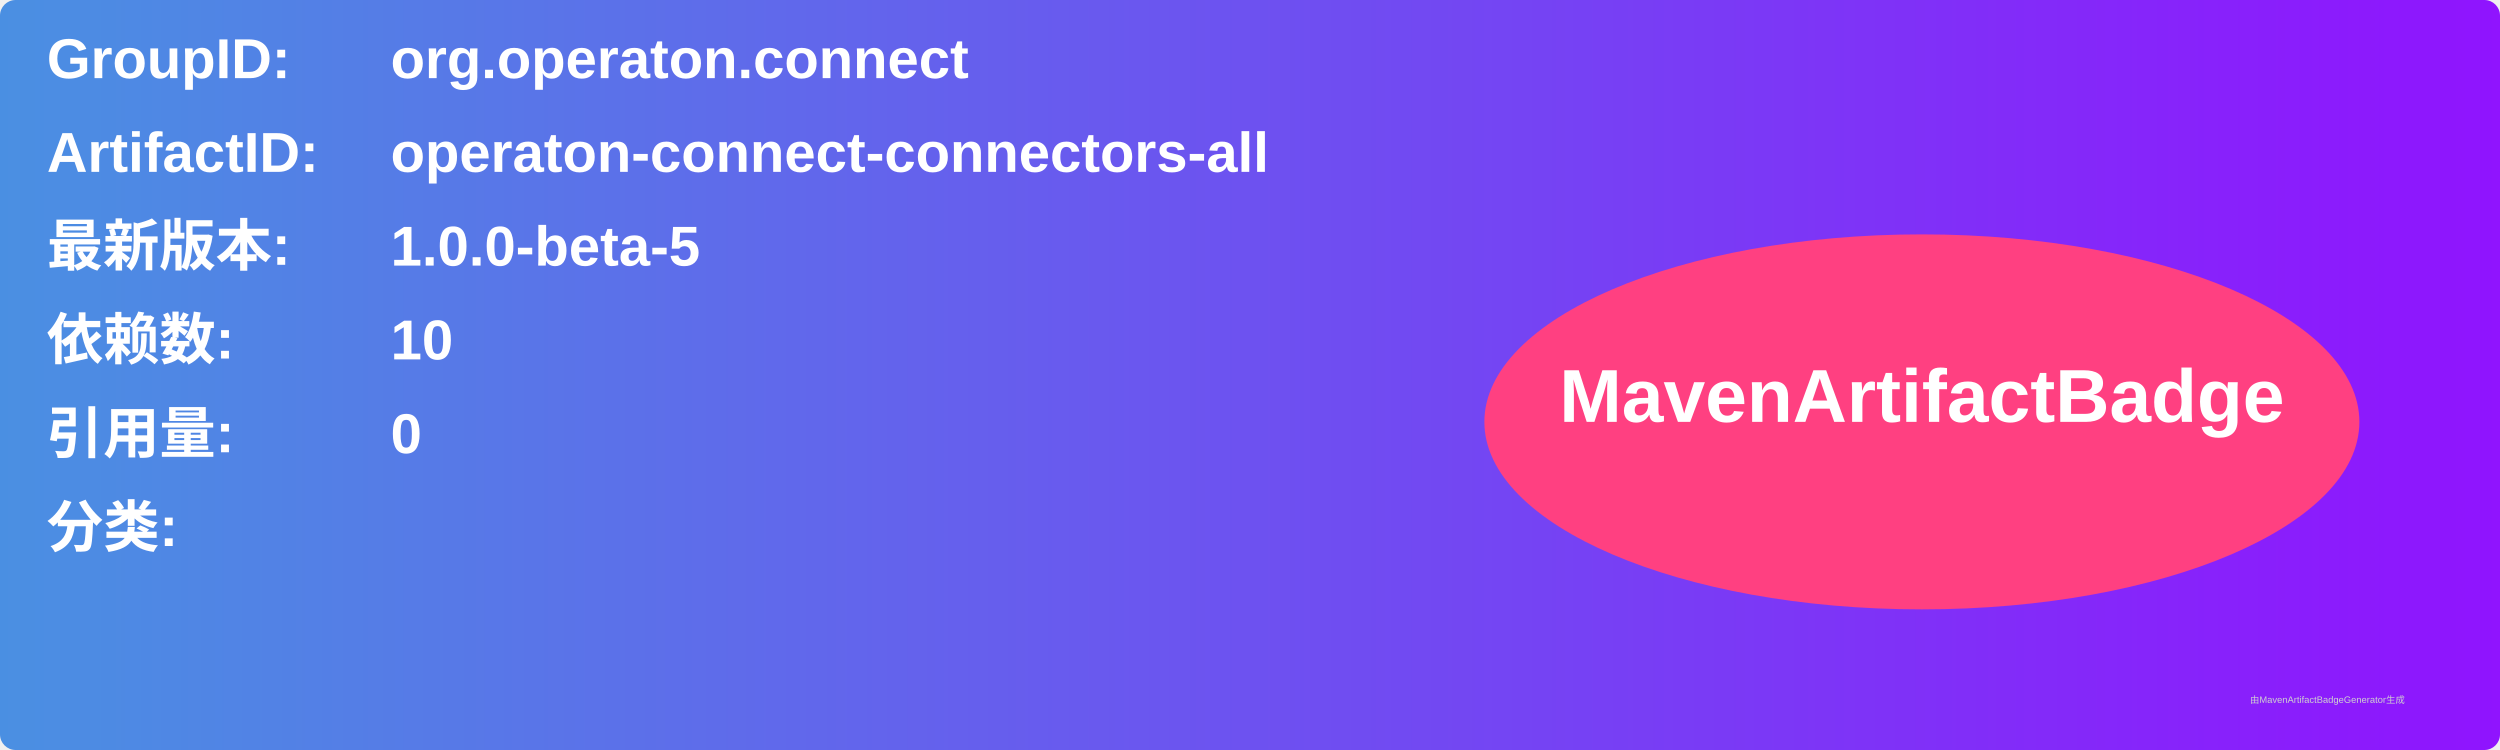
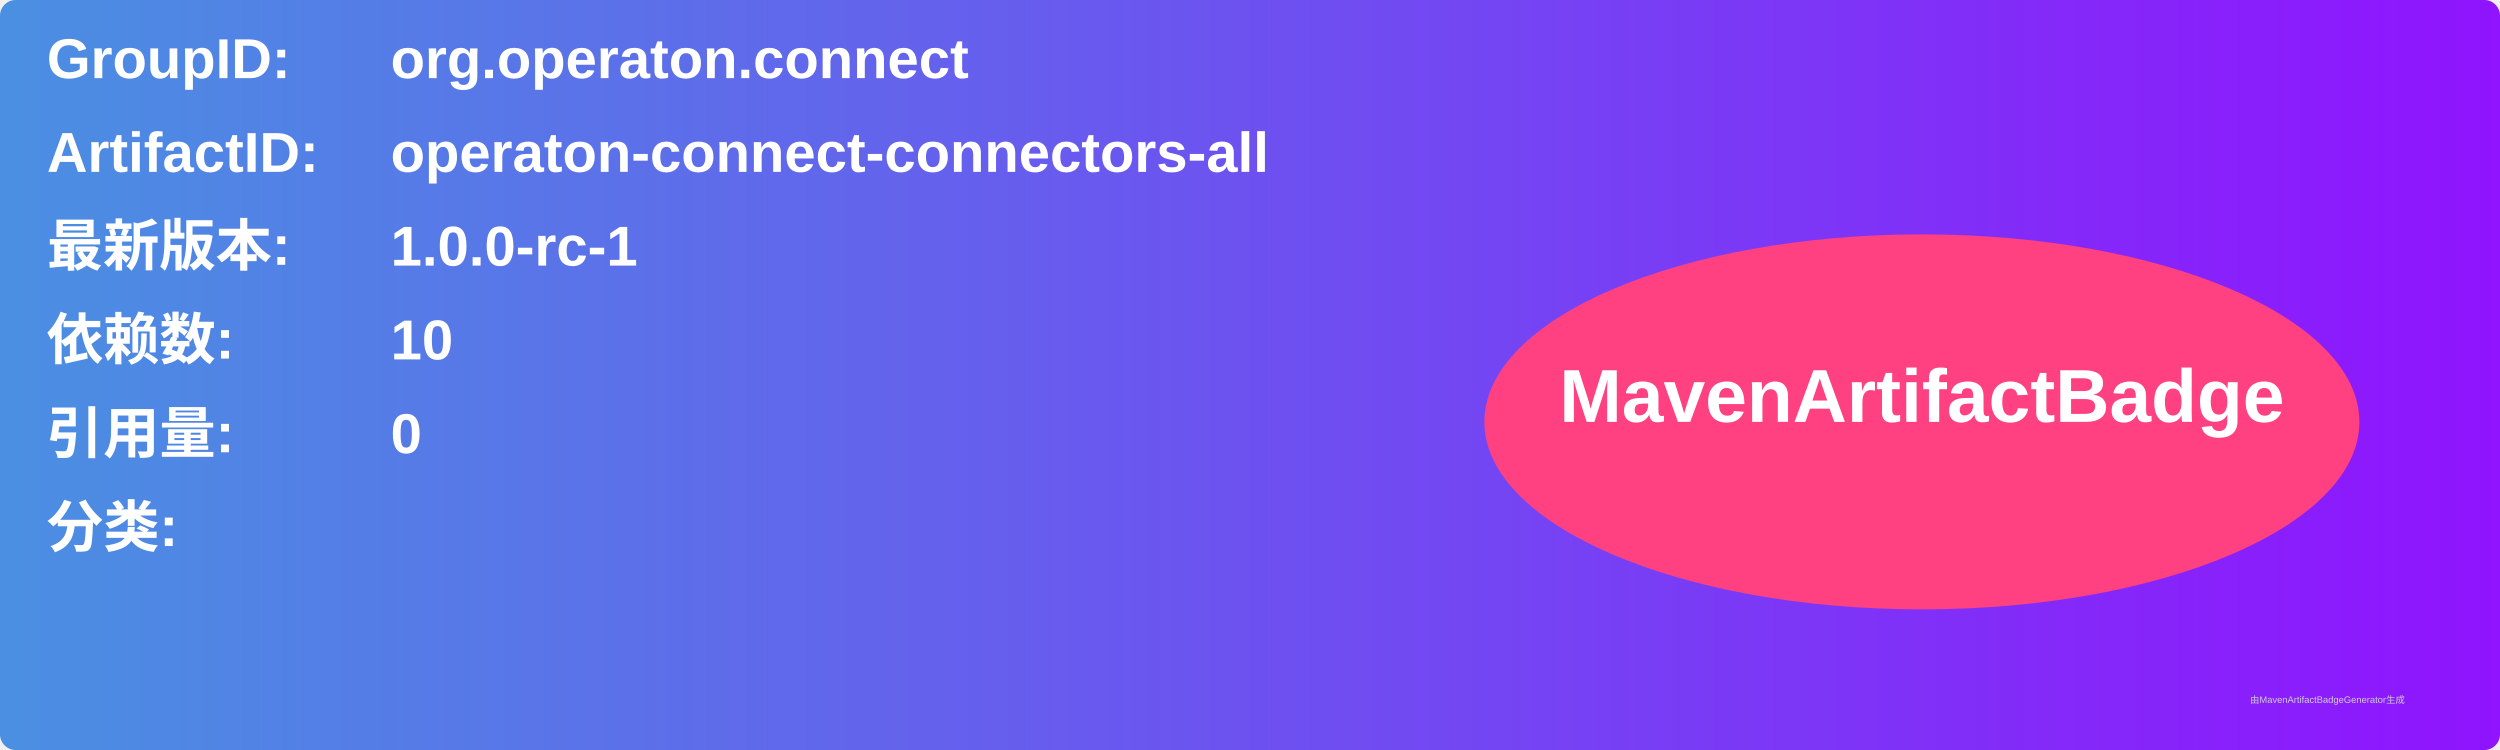
<svg xmlns="http://www.w3.org/2000/svg" width="800" height="240" viewBox="0 0 800 240">
  <linearGradient id="grad" x1="0%" y1="0%" x2="100%" y2="0%">
    <stop offset="0%" stop-color="#4a90e2" />
    <stop offset="100%" stop-color="#9013fe" />
  </linearGradient>
  <rect width="100%" height="100%" rx="5" ry="5" fill="url(#grad)" />
  <g transform="translate(15, 15)">
    <text x="0" y="10" font-family="Arial" font-size="18" fill="white" font-weight="bold" width="260">GroupID:</text>
    <text x="110" y="10" font-family="Arial" font-size="18" fill="white" font-weight="bold" width="460">org.operaton.connect</text>
    <text x="0" y="40" font-family="Arial" font-size="18" fill="white" font-weight="bold" width="260">ArtifactID:</text>
    <text x="110" y="40" font-family="Arial" font-size="18" fill="white" font-weight="bold" width="460">operaton-connect-connectors-all</text>
    <text x="0" y="70" font-family="Arial" font-size="18" fill="white" font-weight="bold">最新版本:</text>
    <text x="110" y="70" font-family="Arial" font-size="18" fill="white" font-weight="bold">
-       <tspan font-weight="bold">1.0.0-beta-5</tspan>
+       <tspan font-weight="bold">1.0.0-rc-1</tspan>
    </text>
    <text x="0" y="100" font-family="Arial" font-size="18" fill="white" font-weight="bold">依赖数: </text>
    <text x="110" y="100" font-family="Arial" font-size="18" fill="white">
      <tspan font-weight="bold">10</tspan>
    </text>
    <text x="0" y="130" font-family="Arial" font-size="18" fill="white" font-weight="bold">引用量: </text>
    <text x="110" y="130" font-family="Arial" font-size="18" fill="white">
      <tspan font-weight="bold">0</tspan>
    </text>
    <text x="0" y="160" font-family="Arial" font-size="18" fill="white" font-weight="bold">分类:</text>
    <text x="10" y="190" font-family="Arial" font-size="10" fill="white">
      <tspan font-weight="bold" />
    </text>
    <ellipse cx="600" cy="120" rx="140" ry="60" fill="#ff4081" />
    <text x="600" y="120" text-anchor="middle" font-family="Arial" font-size="24" fill="white" font-weight="bold">MavenArtifactBadge</text>
  </g>
  <text x="720" y="225" font-family="Arial" font-size="3" fill="#d0d0d0">由MavenArtifactBadgeGenerator生成</text>
</svg>
